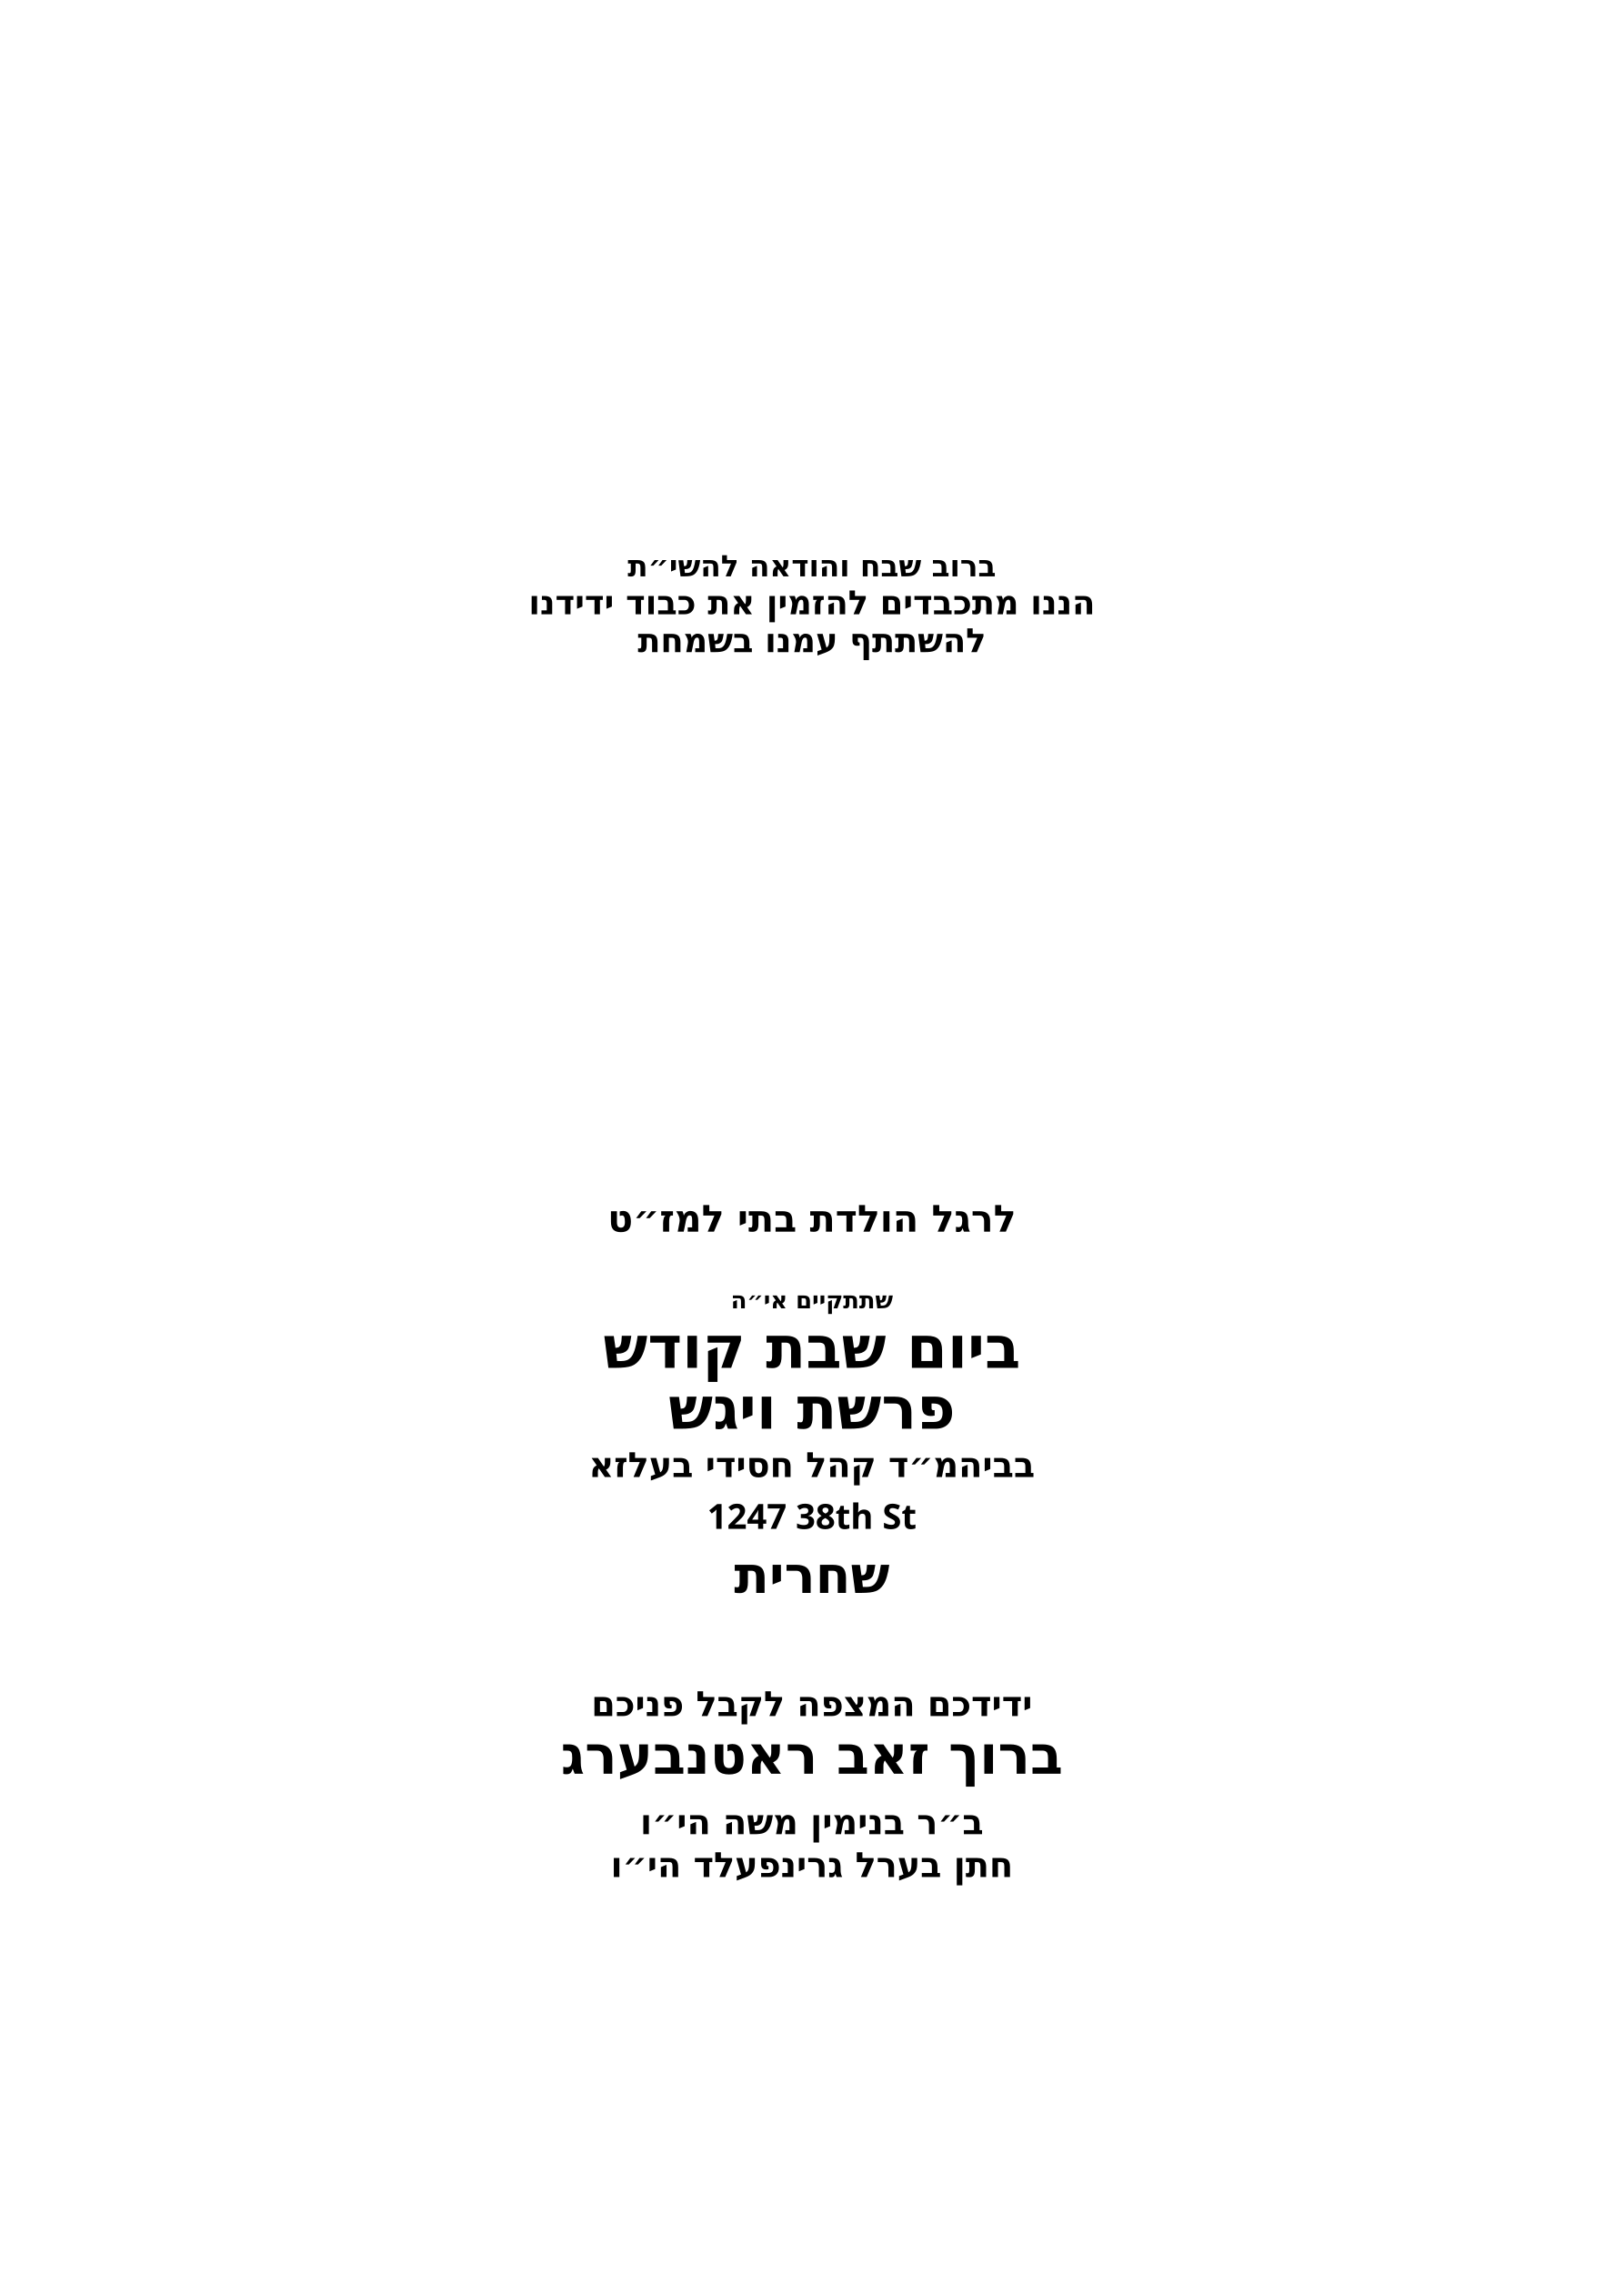
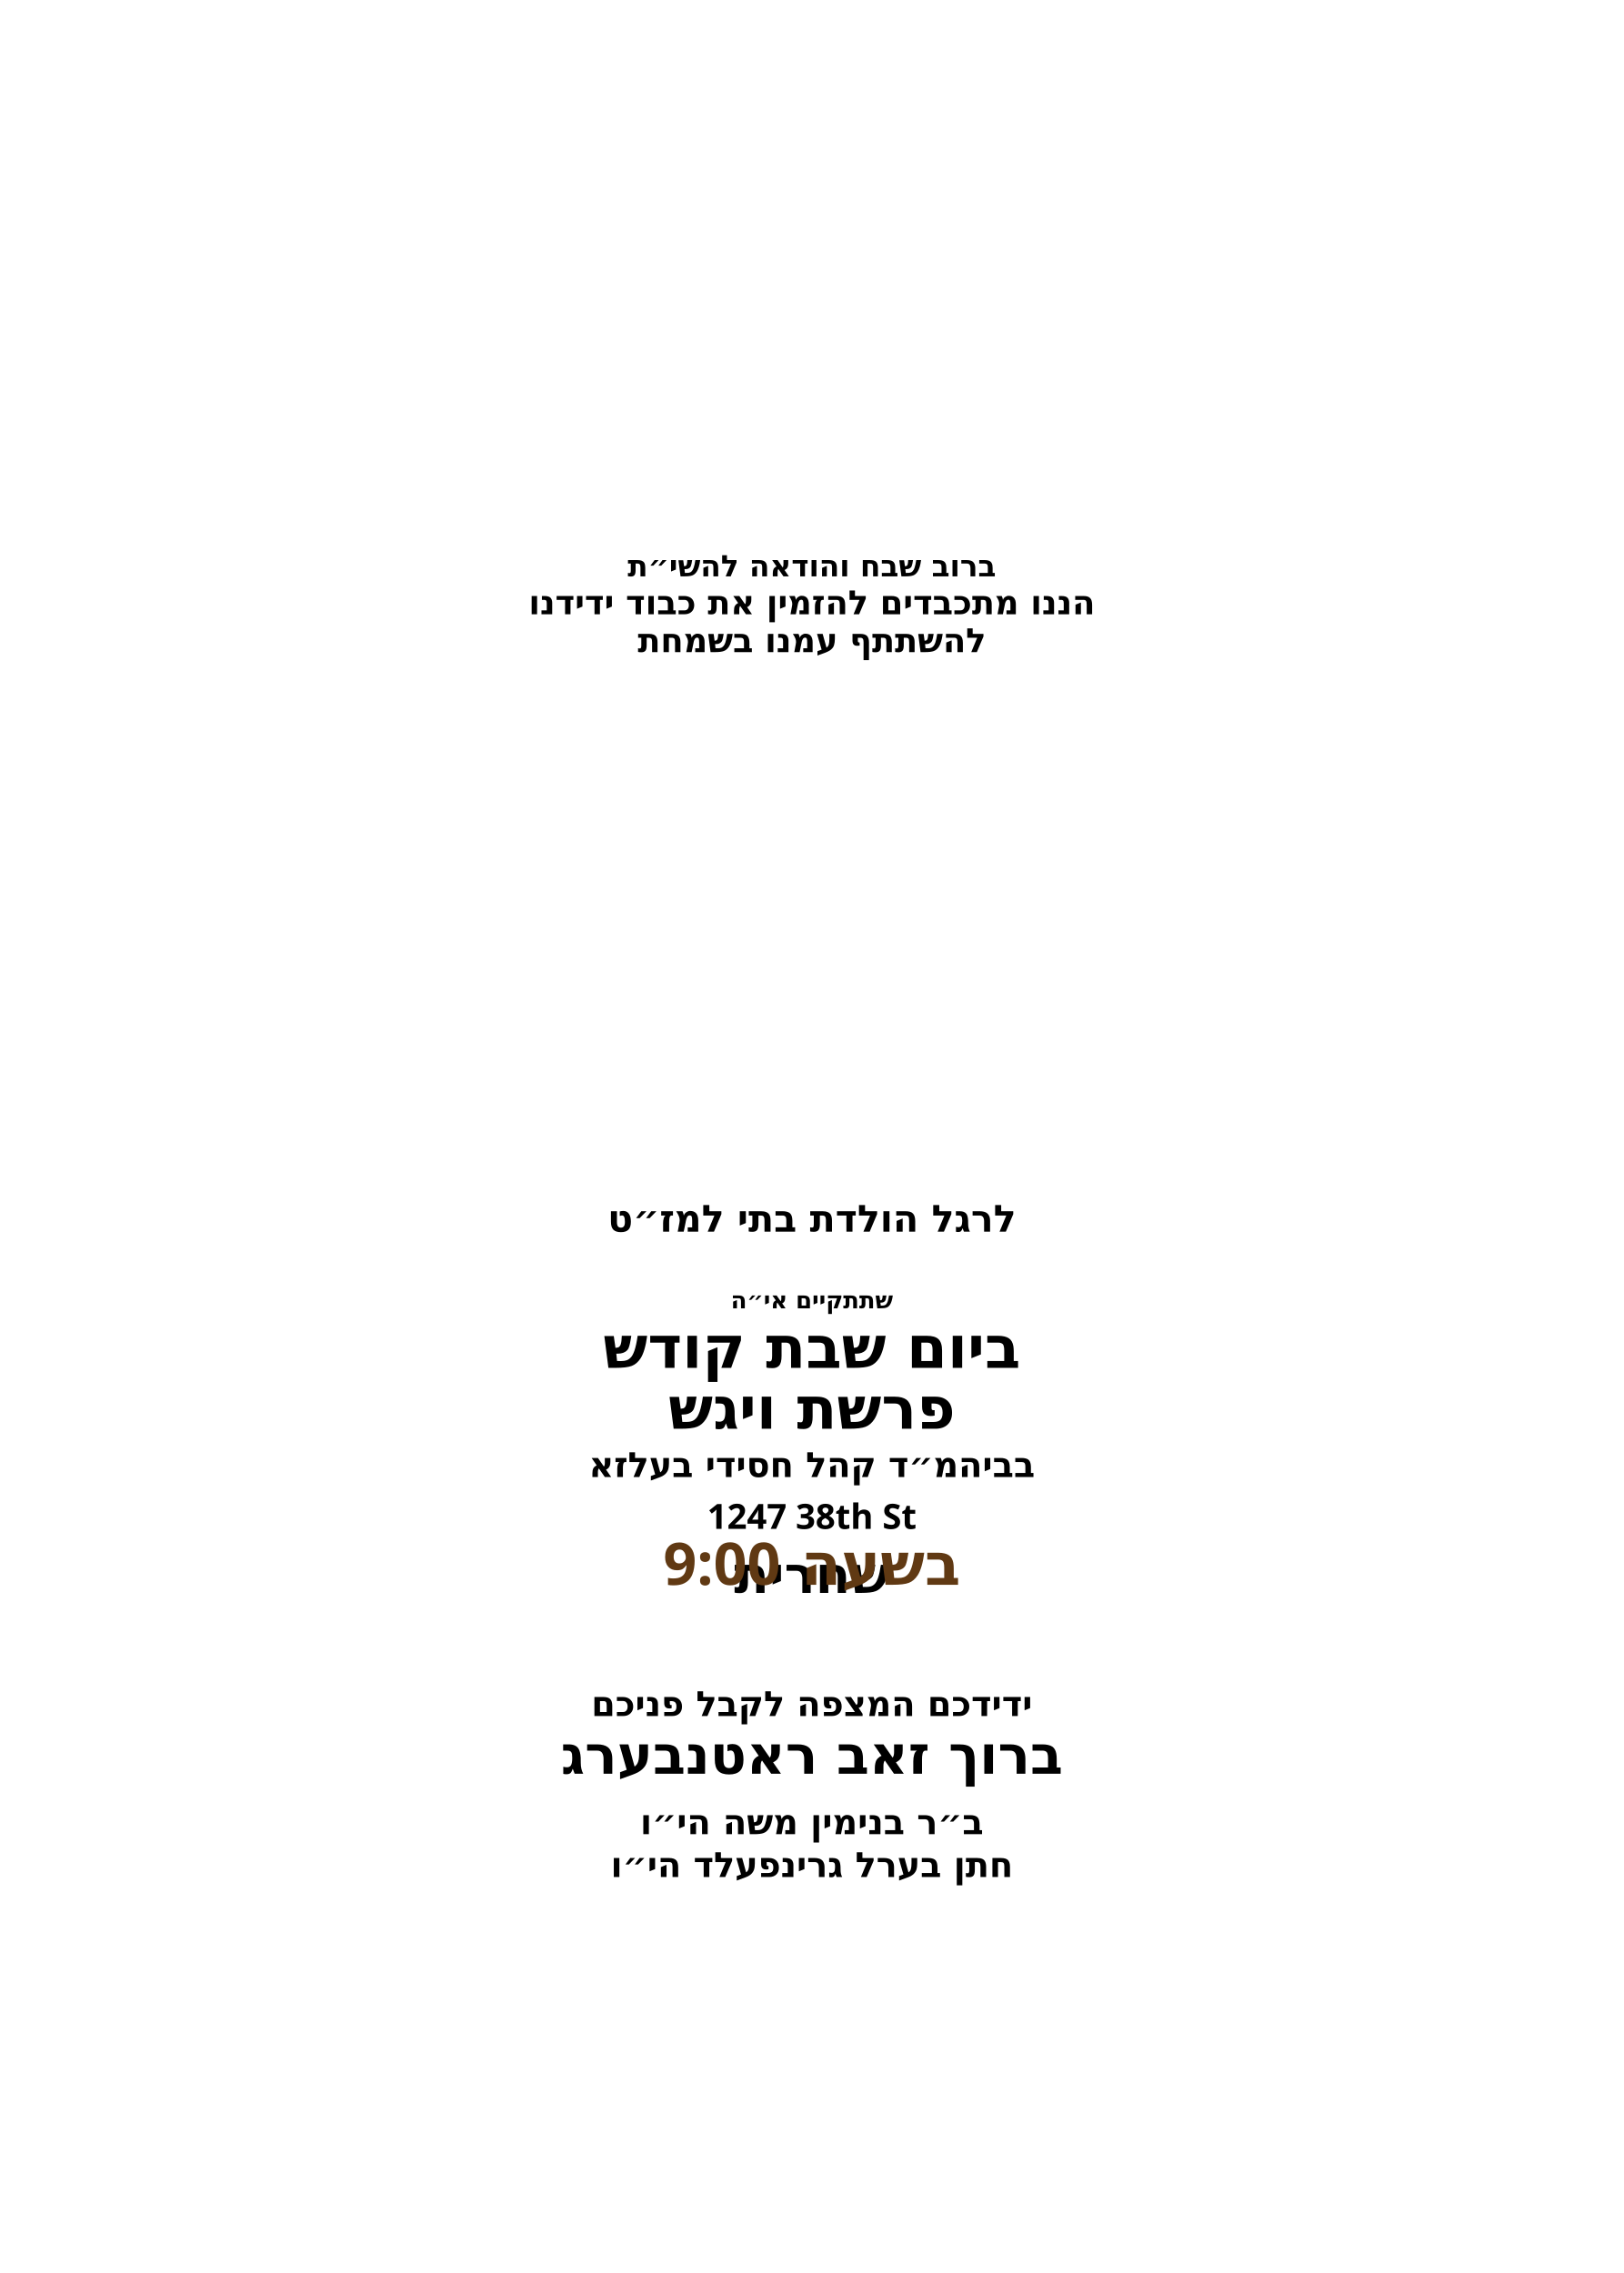
<svg xmlns="http://www.w3.org/2000/svg" id="Layer_1" data-name="Layer 1" viewBox="0 0 360 504">
  <g id="text6">
    <text transform="translate(180 127.8)" text-anchor="middle" font-family="Heebo" font-size="6.6" font-weight="700">
      <tspan x="0" y="0">ברוב שבח והודאה להשי״ת</tspan>
    </text>
  </g>
  <g id="text5">
    <text transform="translate(180 136.2)" text-anchor="middle" font-family="Heebo" font-size="7.4" font-weight="700">
      <tspan x="0" y="0">הננו מתכבדים להזמין את כבוד ידידנו</tspan>
    </text>
  </g>
  <g id="text4">
    <text transform="translate(180 144.6)" text-anchor="middle" font-family="Heebo" font-size="7.4" font-weight="700">
      <tspan x="0" y="0">להשתתף עמנו בשמחת</tspan>
    </text>
  </g>
  <g id="text3">
    <text transform="translate(180 273.1)" text-anchor="middle" font-family="Heebo" font-size="8.3" font-weight="700">
      <tspan x="0" y="0">לרגל הולדת בתי למז״ט</tspan>
    </text>
  </g>
  <g id="text2">
    <text transform="translate(180 290.1)" text-anchor="middle" font-family="Heebo" font-size="5.2" font-weight="700">
      <tspan x="0" y="0">שתתקיים אי״ה</tspan>
    </text>
  </g>
  <g id="day*">
    <text transform="translate(180 303.3)" text-anchor="middle" font-family="Heebo" font-size="13" font-weight="700">
      <tspan x="0" y="0">ביום שבת קודש</tspan>
    </text>
  </g>
  <g id="parasha*">
    <text transform="translate(180 316.8)" text-anchor="middle" font-family="Heebo" font-size="13" font-weight="700">
      <tspan x="0" y="0">פרשת ויגש</tspan>
    </text>
  </g>
  <g id="location*">
    <text transform="translate(180 327.5)" text-anchor="middle" font-family="Heebo" font-size="7.7" font-weight="700">
      <tspan x="0" y="0">בביהמ״ד קהל חסידי בעלזא</tspan>
    </text>
  </g>
  <g id="street*">
    <text transform="translate(180 339)" text-anchor="middle" font-family="Heebo" font-size="7.7" font-weight="700">
      <tspan x="0" y="0">1247 38th St</tspan>
    </text>
  </g>
  <g id="time*">
    <text transform="translate(180 353.2)" text-anchor="middle" font-family="Heebo" font-size="11.4" font-weight="700">
      <tspan x="0" y="0">שחרית</tspan>
    </text>
  </g>
  <g id="greeting">
    <text transform="translate(180 380.5)" text-anchor="middle" font-family="Heebo" font-size="7.7" font-weight="700">
      <tspan x="0" y="0">ידידכם המצפה לקבל פניכם</tspan>
    </text>
  </g>
  <g id="host_name*">
    <text transform="translate(180 393.3)" text-anchor="middle" font-family="Heebo" font-size="11.9" font-weight="800">
      <tspan x="0" y="0">ברוך זאב ראטנבערג</tspan>
    </text>
  </g>
  <g id="father_name_2*">
    <text transform="translate(180 406.7)" text-anchor="middle" font-family="Heebo" font-size="7.7" font-weight="700">
      <tspan x="0" y="0">ב״ר בנימין משה הי״ו</tspan>
    </text>
  </g>
  <g id="father_name_1*">
    <text transform="translate(180 416.2)" text-anchor="middle" font-family="Heebo" font-size="7.7" font-weight="700">
      <tspan x="0" y="0">חתן בערל גרינפעלד הי״ו</tspan>
    </text>
  </g>
+   <g id="shachrit_time">
+     <text font-family="Heebo" font-size="13" font-weight="700" fill="#603913" text-anchor="middle" transform="translate(180 351.4)">
+       <tspan x="0">בשעה 9:00</tspan>
+     </text>
+   </g>
</svg>
